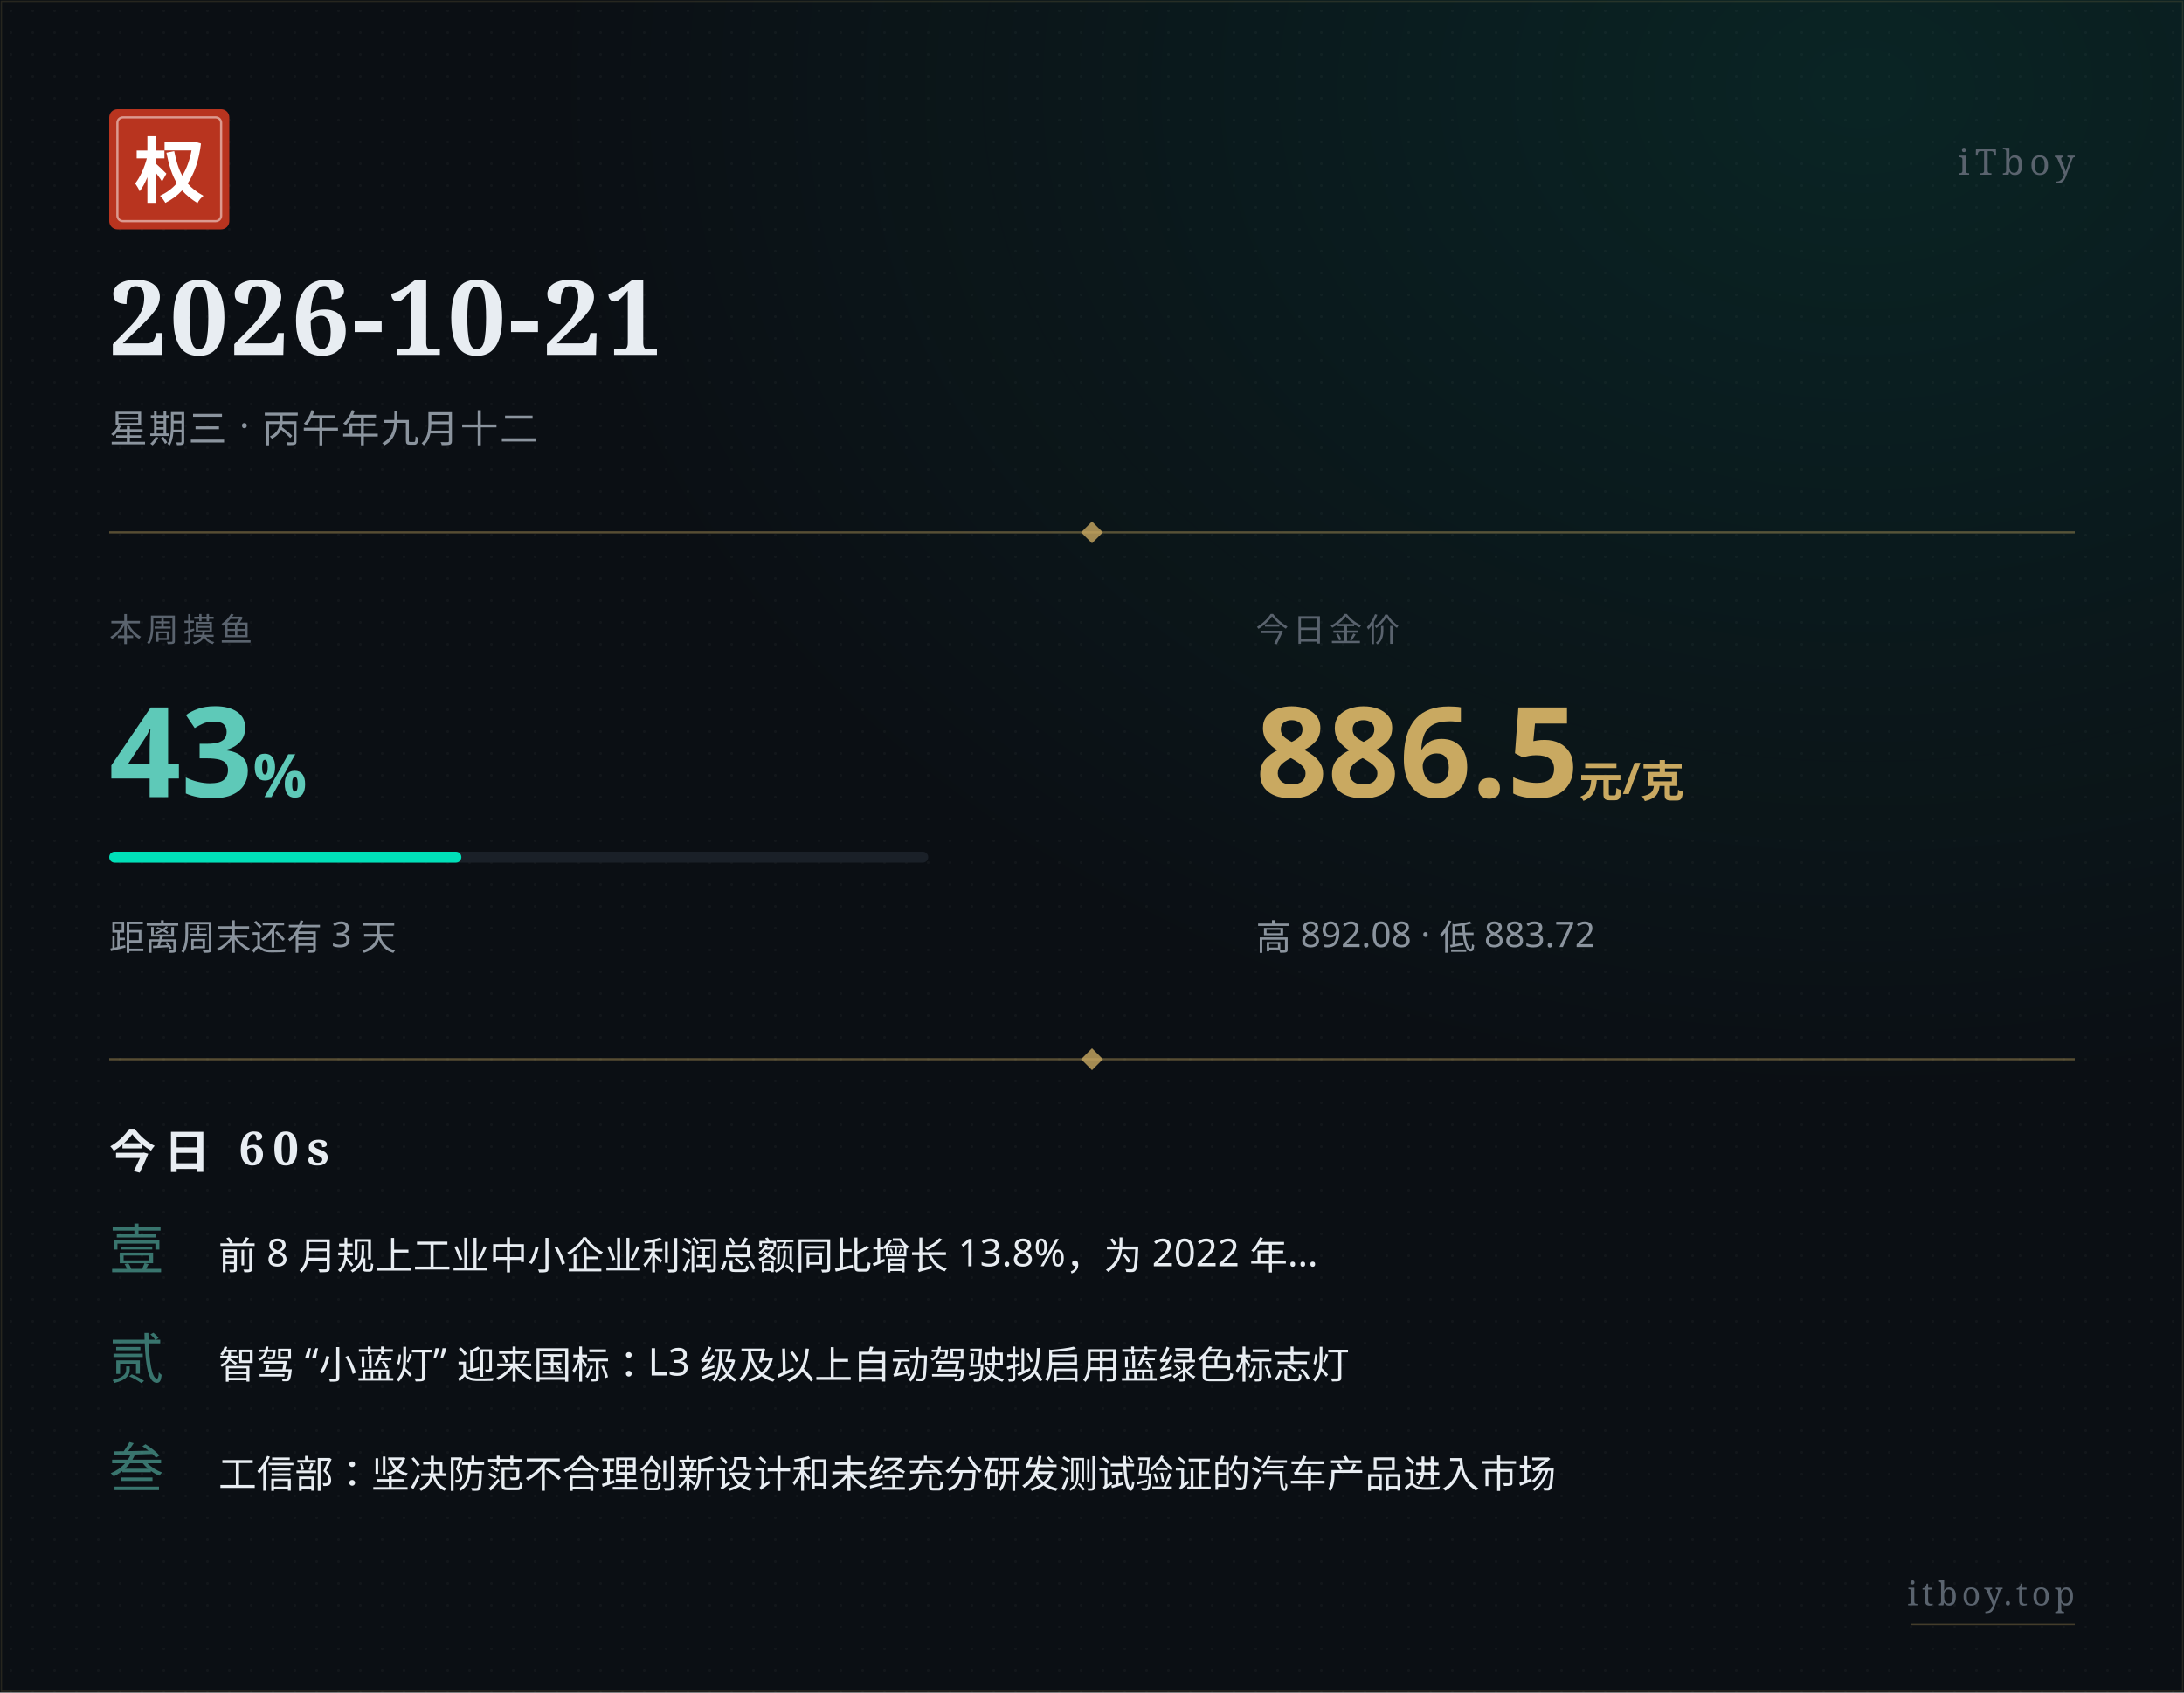
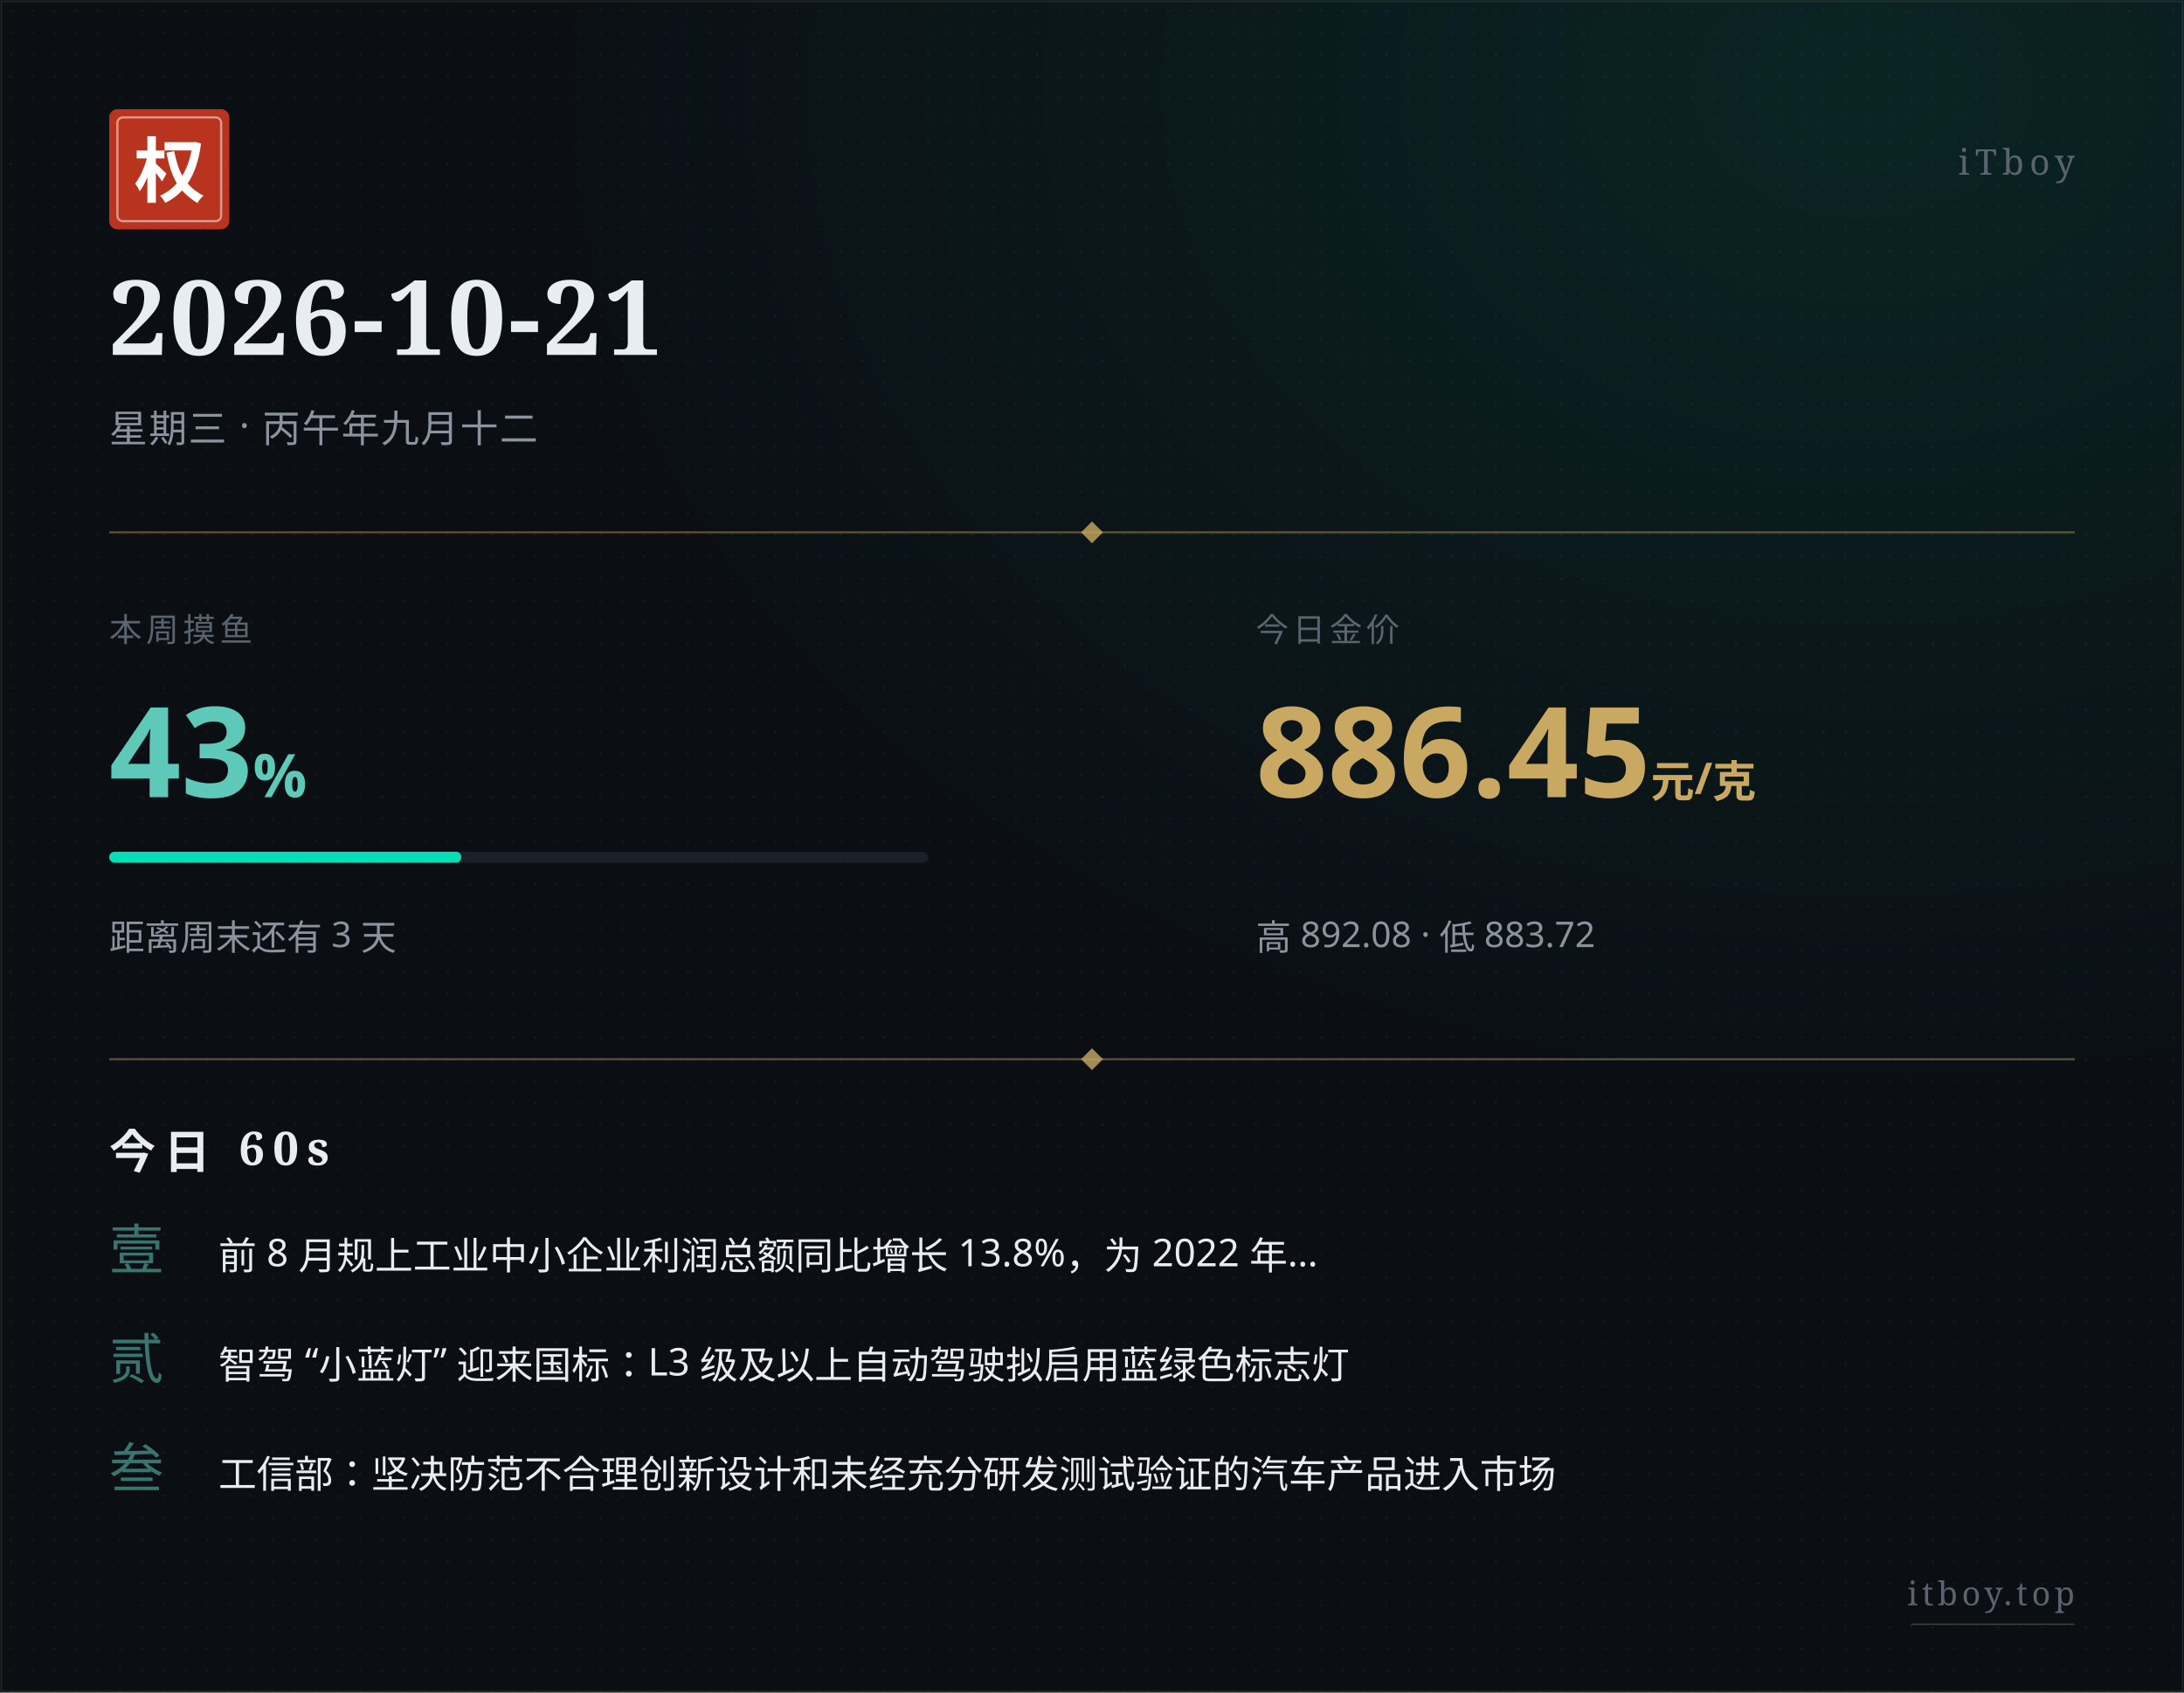
<svg xmlns="http://www.w3.org/2000/svg" width="800" height="620" viewBox="0 0 800 620">
  <defs>
    <pattern id="paper" x="0" y="0" width="8" height="8" patternUnits="userSpaceOnUse">
      <circle cx="4" cy="4" r="0.5" fill="#ffffff" opacity="0.035" />
    </pattern>
    <radialGradient id="glow" cx="0.85" cy="0.05" r="0.6">
      <stop offset="0%" stop-color="#00e0b8" stop-opacity="0.10" />
      <stop offset="100%" stop-color="#00e0b8" stop-opacity="0" />
    </radialGradient>
  </defs>
  <rect width="800" height="620" fill="#0b0f14" />
  <rect width="800" height="620" fill="url(#paper)" />
  <rect width="800" height="620" fill="url(#glow)" />
  <rect x="0.5" y="0.5" width="799" height="619" fill="none" stroke="#c9a961" stroke-width="0.5" opacity="0.15" />
  <g transform="translate(40, 40)">
    <rect width="44" height="44" rx="3" fill="#b8341f" />
    <rect x="3" y="3" width="38" height="38" rx="2" fill="none" stroke="#ffffff" stroke-width="0.8" opacity="0.5" />
    <text x="22" y="32" text-anchor="middle" font-family="STSong, SimSun, Songti SC, Noto Serif SC, serif" font-size="26" font-weight="700" fill="#ffffff">权</text>
  </g>
  <text x="760" y="64" text-anchor="end" font-family="STSong, SimSun, Songti SC, Noto Serif SC, serif" font-size="13" fill="#5a636e" letter-spacing="2">iTboy</text>
  <text x="40" y="130" font-family="STSong, SimSun, Songti SC, Noto Serif SC, serif" font-size="38" font-weight="700" fill="#e8edf2" letter-spacing="1">2026-10-21</text>
  <text x="40" y="162" font-family="PingFang SC, Hiragino Sans GB, Microsoft YaHei, sans-serif" font-size="14" fill="#8b949e" letter-spacing="0.5">星期三 · 丙午年九月十二</text>
  <line x1="40" y1="195" x2="760" y2="195" stroke="#c9a961" stroke-width="0.8" opacity="0.4" />
  <polygon points="400,191 404,195 400,199 396,195" fill="#c9a961" opacity="0.8" />
  <text x="40" y="235" font-family="PingFang SC, Hiragino Sans GB, Microsoft YaHei, sans-serif" font-size="12" fill="#5a636e" letter-spacing="1.5">本周摸鱼</text>
  <text x="40" y="292" font-family="PingFang SC, Hiragino Sans GB, Microsoft YaHei, sans-serif" font-size="46" font-weight="700" fill="#5ec9b8">43<tspan font-size="22" opacity="0.7">%</tspan>
  </text>
  <rect x="40" y="312" width="300" height="4" rx="2" fill="#1a2028" />
  <rect x="40" y="312" width="129" height="4" rx="2" fill="#00e0b8" />
  <text x="40" y="348" font-family="PingFang SC, Hiragino Sans GB, Microsoft YaHei, sans-serif" font-size="13" fill="#8b949e">距离周末还有 3 天</text>
  <text x="460" y="235" font-family="PingFang SC, Hiragino Sans GB, Microsoft YaHei, sans-serif" font-size="12" fill="#5a636e" letter-spacing="1.5">今日金价</text>
-   <text x="460" y="292" font-family="PingFang SC, Hiragino Sans GB, Microsoft YaHei, sans-serif" font-size="46" font-weight="700" fill="#c9a961">886.5<tspan font-size="16" opacity="0.7"> 元/克</tspan>
+   <text x="460" y="292" font-family="PingFang SC, Hiragino Sans GB, Microsoft YaHei, sans-serif" font-size="46" font-weight="700" fill="#c9a961">886.45<tspan font-size="16" opacity="0.7"> 元/克</tspan>
  </text>
  <text x="460" y="348" font-family="PingFang SC, Hiragino Sans GB, Microsoft YaHei, sans-serif" font-size="13" fill="#8b949e">高 892.08 · 低 883.72</text>
  <line x1="40" y1="388" x2="760" y2="388" stroke="#c9a961" stroke-width="0.8" opacity="0.4" />
  <polygon points="400,384 404,388 400,392 396,388" fill="#c9a961" opacity="0.8" />
  <text x="40" y="428" font-family="STSong, SimSun, Songti SC, Noto Serif SC, serif" font-size="17" font-weight="700" fill="#e8edf2" letter-spacing="3">今日 60s</text>
  <text x="40" y="465" font-family="STSong, SimSun, Songti SC, Noto Serif SC, serif" font-size="20" fill="#5ec9b8" opacity="0.55">壹</text>
  <text x="80" y="465" font-family="PingFang SC, Hiragino Sans GB, Microsoft YaHei, sans-serif" font-size="14" fill="#e8edf2">前 8 月规上工业中小企业利润总额同比增长 13.8%，为 2022 年…</text>
  <text x="40" y="505" font-family="STSong, SimSun, Songti SC, Noto Serif SC, serif" font-size="20" fill="#5ec9b8" opacity="0.55">贰</text>
  <text x="80" y="505" font-family="PingFang SC, Hiragino Sans GB, Microsoft YaHei, sans-serif" font-size="14" fill="#e8edf2">智驾 “小蓝灯” 迎来国标：L3 级及以上自动驾驶拟启用蓝绿色标志灯</text>
  <text x="40" y="545" font-family="STSong, SimSun, Songti SC, Noto Serif SC, serif" font-size="20" fill="#5ec9b8" opacity="0.55">叁</text>
  <text x="80" y="545" font-family="PingFang SC, Hiragino Sans GB, Microsoft YaHei, sans-serif" font-size="14" fill="#e8edf2">工信部：坚决防范不合理创新设计和未经充分研发测试验证的汽车产品进入市场</text>
  <text x="760" y="588" text-anchor="end" font-family="STSong, SimSun, Songti SC, Noto Serif SC, serif" font-size="12" fill="#5a636e" letter-spacing="1.5">itboy.top</text>
  <line x1="700" y1="595" x2="760" y2="595" stroke="#c9a961" stroke-width="0.5" opacity="0.3" />
</svg>
